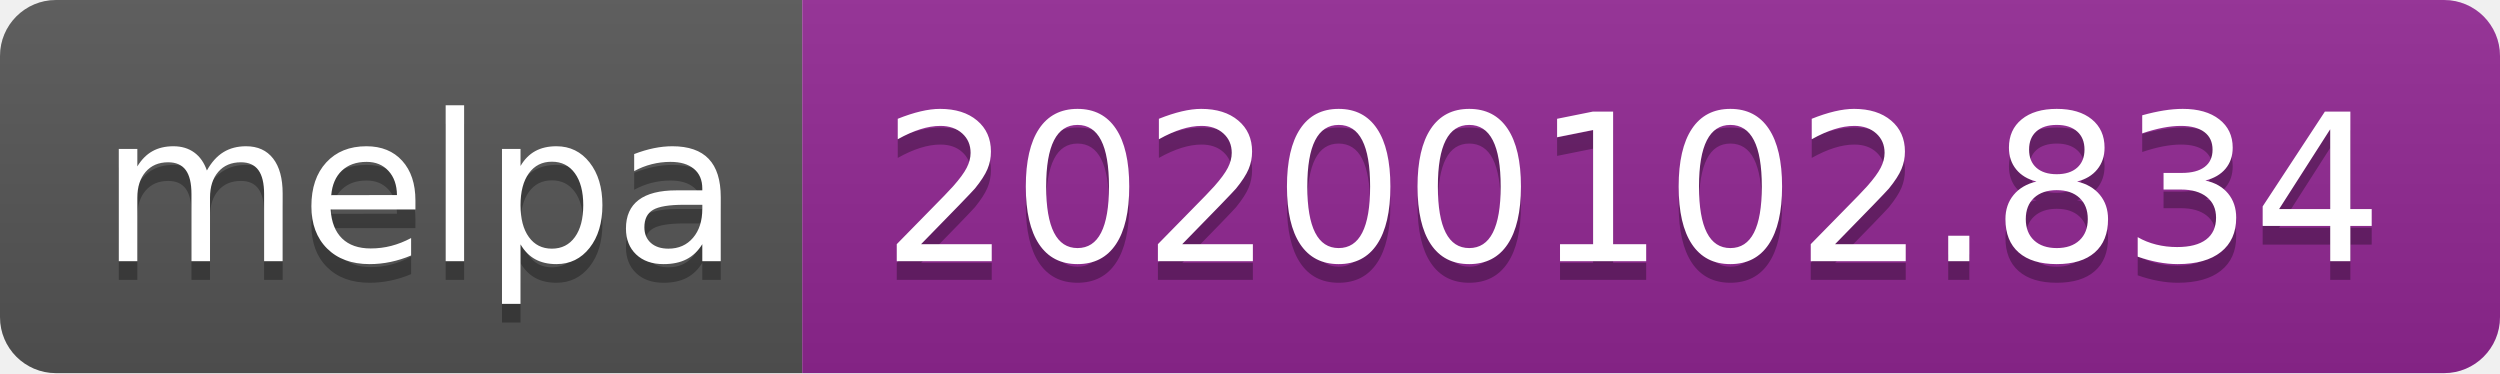
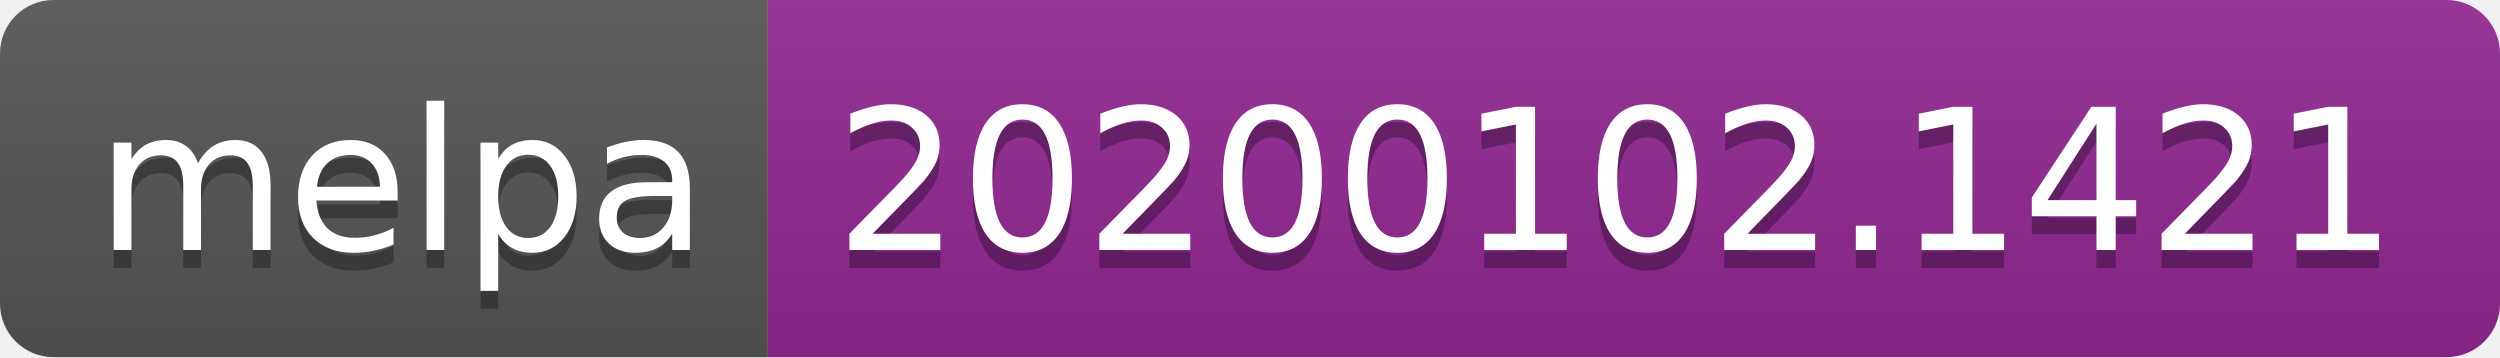
- <svg xmlns="http://www.w3.org/2000/svg" width="134" height="20">
+ <svg xmlns="http://www.w3.org/2000/svg" width="140" height="20">
  <linearGradient id="b" x2="0" y2="100%">
    <stop offset="0" stop-color="#bbb" stop-opacity=".1" />
    <stop offset="1" stop-opacity=".1" />
  </linearGradient>
  <clipPath id="a">
-     <rect width="134" height="20" rx="3" fill="#fff" />
+     <rect width="140" height="20" rx="3" fill="#fff" />
  </clipPath>
  <g clip-path="url(#a)">
    <path fill="#555" d="M0 0h43v20H0z" />
-     <path fill="#922793" d="M43 0h91v20H43z" />
-     <path fill="url(#b)" d="M0 0h134v20H0z" />
+     <path fill="#922793" d="M43 0h97v20H43z" />
+     <path fill="url(#b)" d="M0 0h140v20H0z" />
  </g>
  <g fill="#fff" text-anchor="middle" font-family="DejaVu Sans,Verdana,Geneva,sans-serif" font-size="110">
    <text x="225" y="150" fill="#010101" fill-opacity=".3" transform="scale(.1)" textLength="330">melpa</text>
    <text x="225" y="140" transform="scale(.1)" textLength="330">melpa</text>
-     <text x="875" y="150" fill="#010101" fill-opacity=".3" transform="scale(.1)" textLength="810">20200102.834</text>
-     <text x="875" y="140" transform="scale(.1)" textLength="810">20200102.834</text>
+     <text x="905" y="150" fill="#010101" fill-opacity=".3" transform="scale(.1)" textLength="870">20200102.1421</text>
+     <text x="905" y="140" transform="scale(.1)" textLength="870">20200102.1421</text>
  </g>
</svg>
